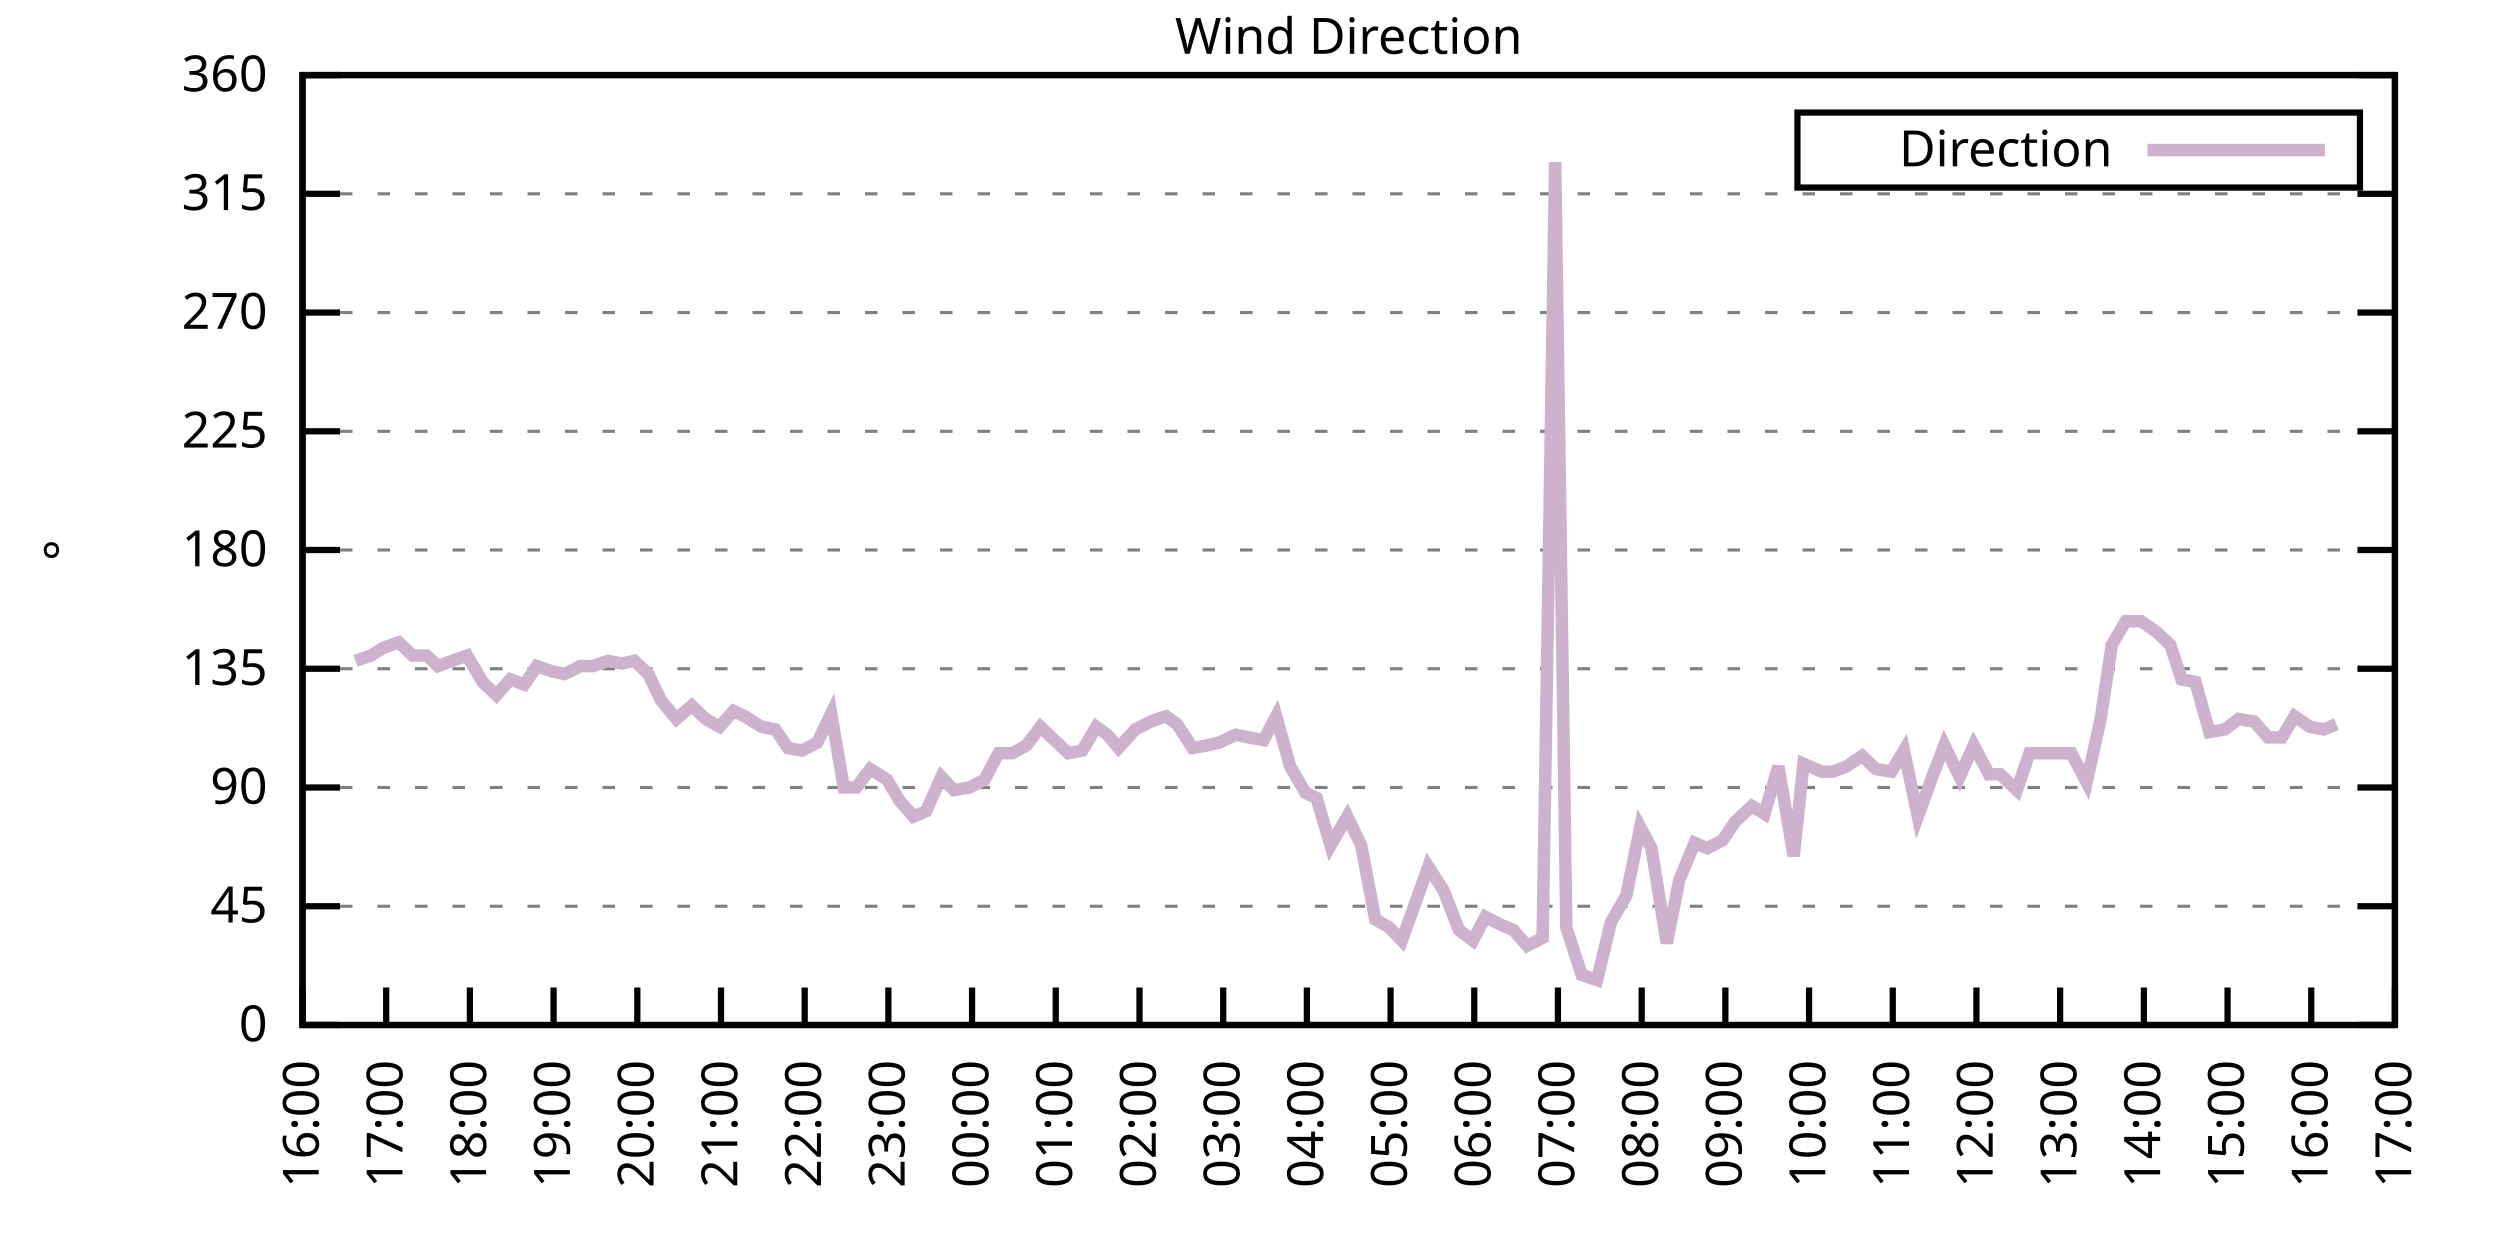
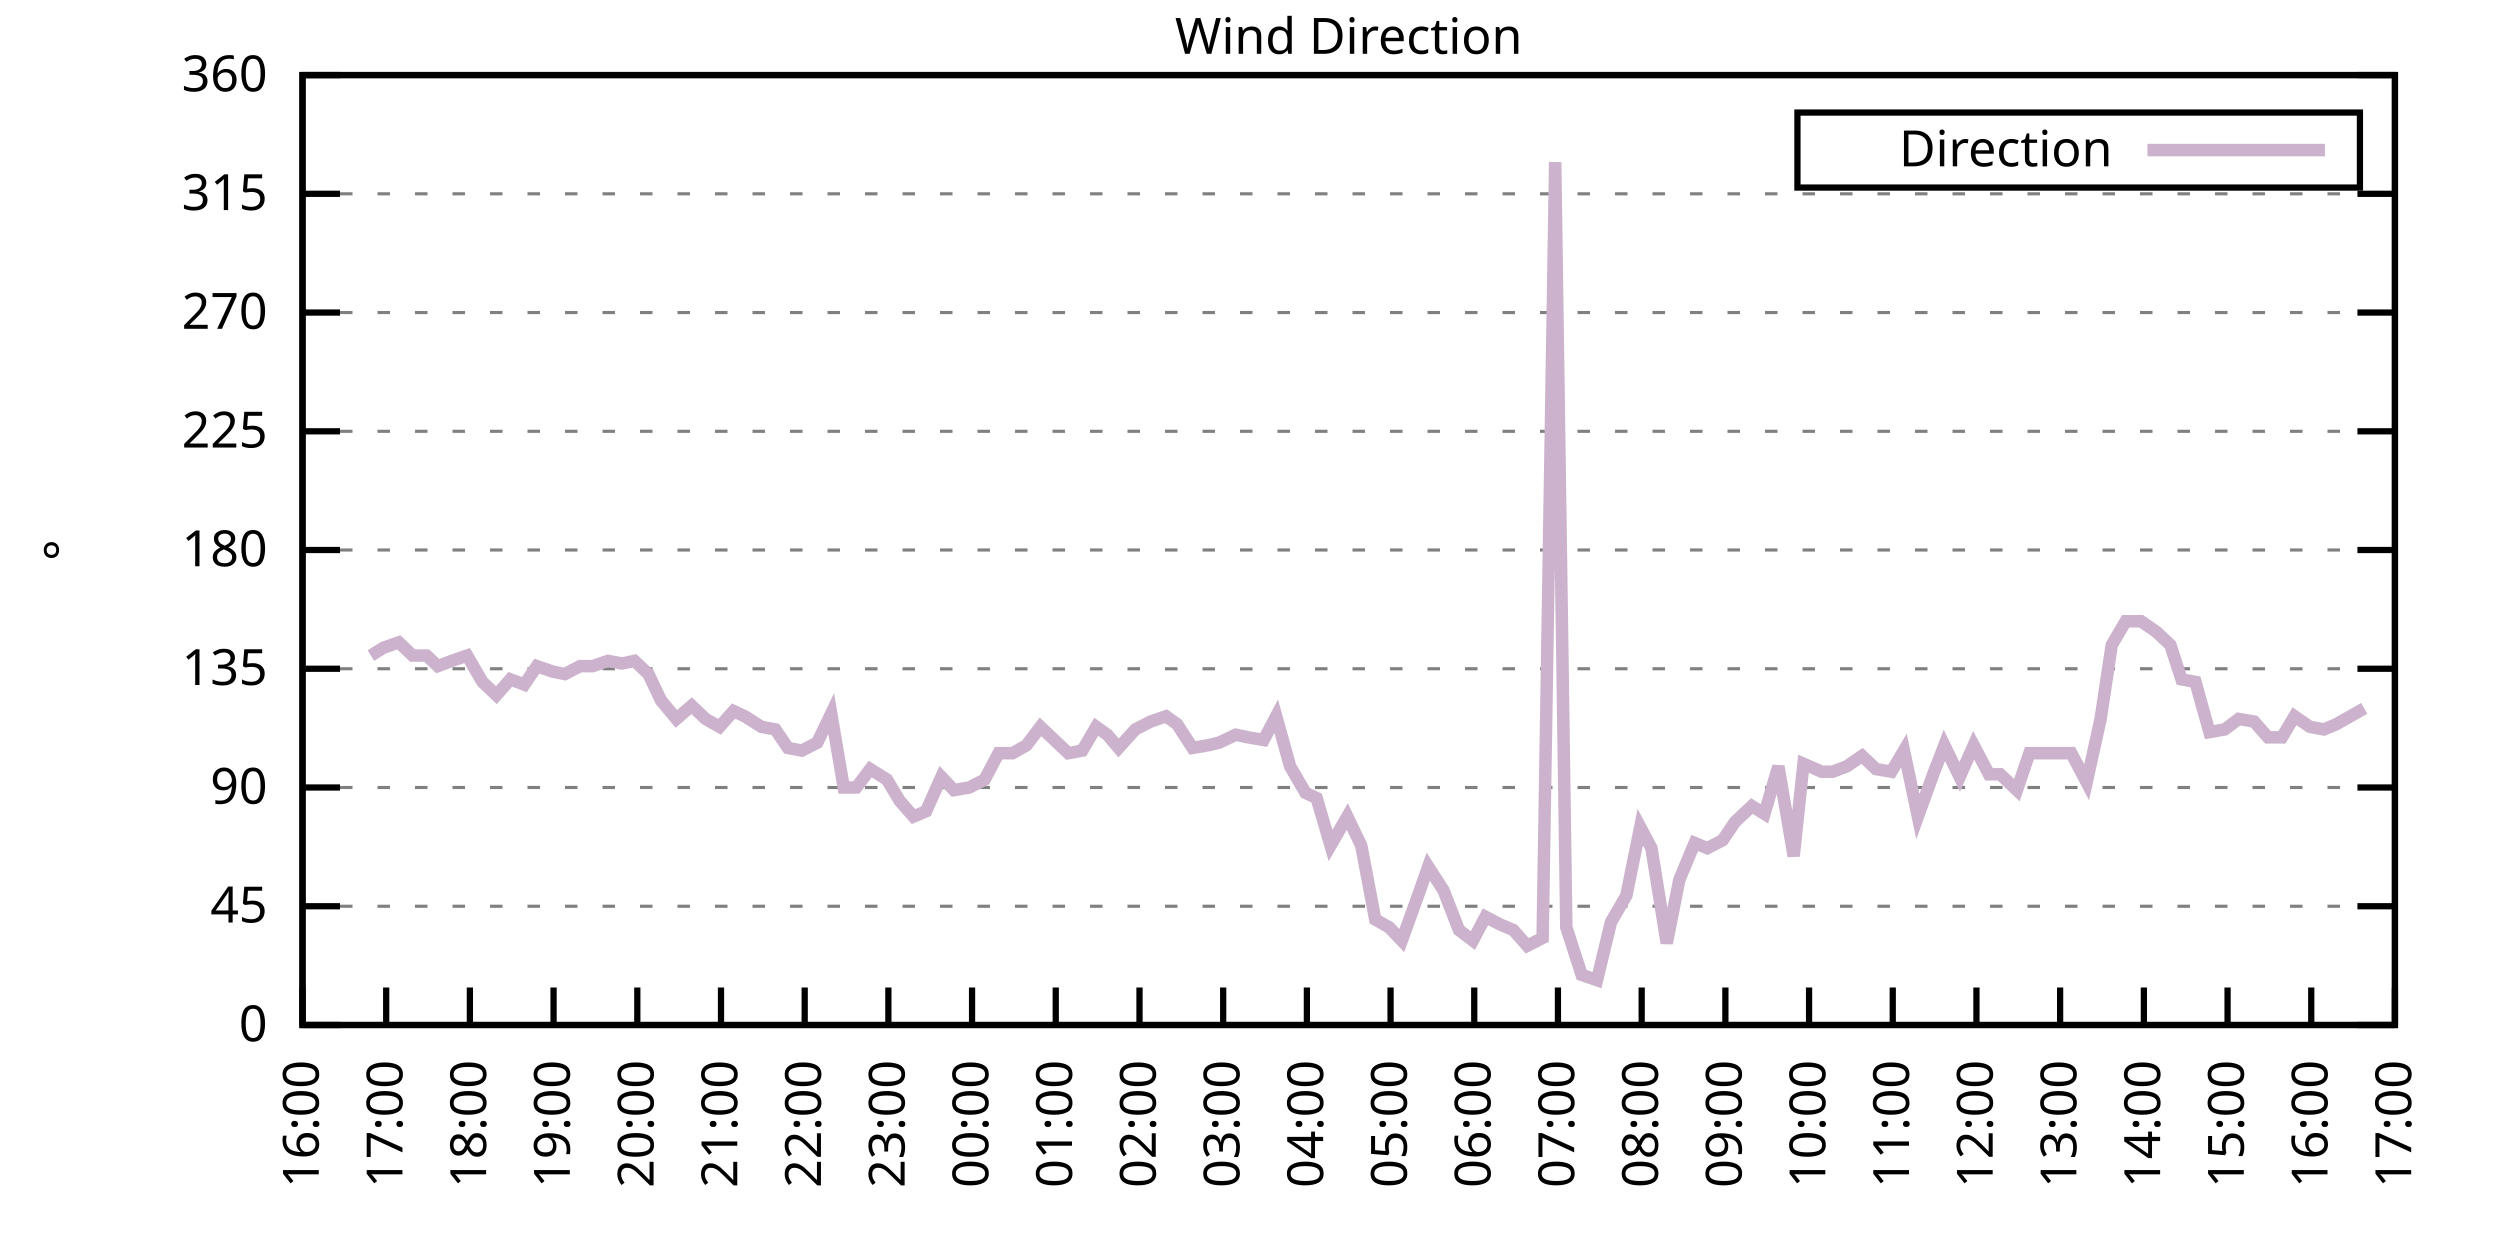
<svg xmlns="http://www.w3.org/2000/svg" xmlns:xlink="http://www.w3.org/1999/xlink" width="400" height="200" viewBox="0 0 400 200">
  <g id="gnuplot_canvas">
    <rect x="0" y="0" width="400" height="200" fill="none" />
    <defs>
      <circle id="gpDot" r="0.5" stroke-width="0.5" stroke="currentColor" />
      <path id="gpPt0" stroke-width="0.333" stroke="currentColor" d="M-1,0 h2 M0,-1 v2" />
      <path id="gpPt1" stroke-width="0.333" stroke="currentColor" d="M-1,-1 L1,1 M1,-1 L-1,1" />
      <path id="gpPt2" stroke-width="0.333" stroke="currentColor" d="M-1,0 L1,0 M0,-1 L0,1 M-1,-1 L1,1 M-1,1 L1,-1" />
      <rect id="gpPt3" stroke-width="0.333" stroke="currentColor" x="-1" y="-1" width="2" height="2" />
      <rect id="gpPt4" stroke-width="0.333" stroke="currentColor" fill="currentColor" x="-1" y="-1" width="2" height="2" />
      <circle id="gpPt5" stroke-width="0.333" stroke="currentColor" cx="0" cy="0" r="1" />
      <use xlink:href="#gpPt5" id="gpPt6" fill="currentColor" stroke="none" />
      <path id="gpPt7" stroke-width="0.333" stroke="currentColor" d="M0,-1.33 L-1.33,0.67 L1.33,0.67 z" />
      <use xlink:href="#gpPt7" id="gpPt8" fill="currentColor" stroke="none" />
      <use xlink:href="#gpPt7" id="gpPt9" stroke="currentColor" transform="rotate(180)" />
      <use xlink:href="#gpPt9" id="gpPt10" fill="currentColor" stroke="none" />
      <use xlink:href="#gpPt3" id="gpPt11" stroke="currentColor" transform="rotate(45)" />
      <use xlink:href="#gpPt11" id="gpPt12" fill="currentColor" stroke="none" />
      <path id="gpPt13" stroke-width="0.333" stroke="currentColor" d="M0,1.330 L1.265,0.411 L0.782,-1.067 L-0.782,-1.076 L-1.265,0.411 z" />
      <use xlink:href="#gpPt13" id="gpPt14" fill="currentColor" stroke="none" />
      <filter id="textbox" filterUnits="objectBoundingBox" x="0" y="0" height="1" width="1">
        <feFlood flood-color="white" flood-opacity="1" result="bgnd" />
        <feComposite in="SourceGraphic" in2="bgnd" operator="atop" />
      </filter>
      <filter id="greybox" filterUnits="objectBoundingBox" x="0" y="0" height="1" width="1">
        <feFlood flood-color="lightgrey" flood-opacity="1" result="grey" />
        <feComposite in="SourceGraphic" in2="grey" operator="atop" />
      </filter>
    </defs>
    <g fill="none" color="white" stroke="currentColor" stroke-width="1.00" stroke-linecap="butt" stroke-linejoin="miter">
</g>
    <g fill="none" color="black" stroke="currentColor" stroke-width="1.00" stroke-linecap="butt" stroke-linejoin="miter">
      <g stroke="none" shape-rendering="crispEdges">
        <polygon fill="rgb(255, 255, 255)" points="48.40,164.00 383.18,164.00 383.18,12.02 48.40,12.02 " />
      </g>
    </g>
    <g fill="none" color="black" stroke="currentColor" stroke-width="1.00" stroke-linecap="butt" stroke-linejoin="miter">
</g>
    <g fill="none" color="black" stroke="black" stroke-width="0.50" stroke-linecap="butt" stroke-linejoin="miter">
</g>
    <g fill="none" color="gray" stroke="currentColor" stroke-width="0.50" stroke-linecap="butt" stroke-linejoin="miter">
      <path stroke="gray" stroke-dasharray="2,4" class="gridline" d="M48.40,164.00 L383.19,164.00  " />
    </g>
    <g fill="none" color="gray" stroke="gray" stroke-width="1.00" stroke-linecap="butt" stroke-linejoin="miter">
</g>
    <g fill="none" color="black" stroke="currentColor" stroke-width="1.00" stroke-linecap="butt" stroke-linejoin="miter">
      <path stroke="black" d="M48.40,164.00 L54.40,164.00 M383.19,164.00 L377.19,164.00  " />
      <g transform="translate(42.80,166.60)" stroke="none" fill="black" font-family="Sans" font-size="8.00" text-anchor="end">
        <text>
          <tspan font-family="Sans"> 0</tspan>
        </text>
      </g>
    </g>
    <g fill="none" color="black" stroke="currentColor" stroke-width="1.00" stroke-linecap="butt" stroke-linejoin="miter">
</g>
    <g fill="none" color="black" stroke="black" stroke-width="0.50" stroke-linecap="butt" stroke-linejoin="miter">
</g>
    <g fill="none" color="gray" stroke="currentColor" stroke-width="0.50" stroke-linecap="butt" stroke-linejoin="miter">
      <path stroke="gray" stroke-dasharray="2,4" class="gridline" d="M48.40,145.00 L383.19,145.00  " />
    </g>
    <g fill="none" color="gray" stroke="gray" stroke-width="1.00" stroke-linecap="butt" stroke-linejoin="miter">
</g>
    <g fill="none" color="black" stroke="currentColor" stroke-width="1.00" stroke-linecap="butt" stroke-linejoin="miter">
      <path stroke="black" d="M48.40,145.00 L54.40,145.00 M383.19,145.00 L377.19,145.00  " />
      <g transform="translate(42.80,147.60)" stroke="none" fill="black" font-family="Sans" font-size="8.00" text-anchor="end">
        <text>
          <tspan font-family="Sans"> 45</tspan>
        </text>
      </g>
    </g>
    <g fill="none" color="black" stroke="currentColor" stroke-width="1.00" stroke-linecap="butt" stroke-linejoin="miter">
</g>
    <g fill="none" color="black" stroke="black" stroke-width="0.50" stroke-linecap="butt" stroke-linejoin="miter">
</g>
    <g fill="none" color="gray" stroke="currentColor" stroke-width="0.50" stroke-linecap="butt" stroke-linejoin="miter">
      <path stroke="gray" stroke-dasharray="2,4" class="gridline" d="M48.40,126.00 L383.19,126.00  " />
    </g>
    <g fill="none" color="gray" stroke="gray" stroke-width="1.00" stroke-linecap="butt" stroke-linejoin="miter">
</g>
    <g fill="none" color="black" stroke="currentColor" stroke-width="1.00" stroke-linecap="butt" stroke-linejoin="miter">
      <path stroke="black" d="M48.40,126.00 L54.40,126.00 M383.19,126.00 L377.19,126.00  " />
      <g transform="translate(42.80,128.60)" stroke="none" fill="black" font-family="Sans" font-size="8.00" text-anchor="end">
        <text>
          <tspan font-family="Sans"> 90</tspan>
        </text>
      </g>
    </g>
    <g fill="none" color="black" stroke="currentColor" stroke-width="1.00" stroke-linecap="butt" stroke-linejoin="miter">
</g>
    <g fill="none" color="black" stroke="black" stroke-width="0.50" stroke-linecap="butt" stroke-linejoin="miter">
</g>
    <g fill="none" color="gray" stroke="currentColor" stroke-width="0.50" stroke-linecap="butt" stroke-linejoin="miter">
      <path stroke="gray" stroke-dasharray="2,4" class="gridline" d="M48.40,107.00 L383.19,107.00  " />
    </g>
    <g fill="none" color="gray" stroke="gray" stroke-width="1.00" stroke-linecap="butt" stroke-linejoin="miter">
</g>
    <g fill="none" color="black" stroke="currentColor" stroke-width="1.00" stroke-linecap="butt" stroke-linejoin="miter">
      <path stroke="black" d="M48.40,107.00 L54.40,107.00 M383.19,107.00 L377.19,107.00  " />
      <g transform="translate(42.80,109.60)" stroke="none" fill="black" font-family="Sans" font-size="8.00" text-anchor="end">
        <text>
          <tspan font-family="Sans"> 135</tspan>
        </text>
      </g>
    </g>
    <g fill="none" color="black" stroke="currentColor" stroke-width="1.00" stroke-linecap="butt" stroke-linejoin="miter">
</g>
    <g fill="none" color="black" stroke="black" stroke-width="0.50" stroke-linecap="butt" stroke-linejoin="miter">
</g>
    <g fill="none" color="gray" stroke="currentColor" stroke-width="0.50" stroke-linecap="butt" stroke-linejoin="miter">
      <path stroke="gray" stroke-dasharray="2,4" class="gridline" d="M48.40,88.00 L383.19,88.00  " />
    </g>
    <g fill="none" color="gray" stroke="gray" stroke-width="1.00" stroke-linecap="butt" stroke-linejoin="miter">
</g>
    <g fill="none" color="black" stroke="currentColor" stroke-width="1.00" stroke-linecap="butt" stroke-linejoin="miter">
      <path stroke="black" d="M48.40,88.00 L54.40,88.00 M383.19,88.00 L377.19,88.00  " />
      <g transform="translate(42.80,90.60)" stroke="none" fill="black" font-family="Sans" font-size="8.00" text-anchor="end">
        <text>
          <tspan font-family="Sans"> 180</tspan>
        </text>
      </g>
    </g>
    <g fill="none" color="black" stroke="currentColor" stroke-width="1.00" stroke-linecap="butt" stroke-linejoin="miter">
</g>
    <g fill="none" color="black" stroke="black" stroke-width="0.50" stroke-linecap="butt" stroke-linejoin="miter">
</g>
    <g fill="none" color="gray" stroke="currentColor" stroke-width="0.50" stroke-linecap="butt" stroke-linejoin="miter">
      <path stroke="gray" stroke-dasharray="2,4" class="gridline" d="M48.40,69.01 L383.19,69.01  " />
    </g>
    <g fill="none" color="gray" stroke="gray" stroke-width="1.00" stroke-linecap="butt" stroke-linejoin="miter">
</g>
    <g fill="none" color="black" stroke="currentColor" stroke-width="1.00" stroke-linecap="butt" stroke-linejoin="miter">
      <path stroke="black" d="M48.40,69.01 L54.40,69.01 M383.19,69.01 L377.19,69.01  " />
      <g transform="translate(42.80,71.61)" stroke="none" fill="black" font-family="Sans" font-size="8.00" text-anchor="end">
        <text>
          <tspan font-family="Sans"> 225</tspan>
        </text>
      </g>
    </g>
    <g fill="none" color="black" stroke="currentColor" stroke-width="1.00" stroke-linecap="butt" stroke-linejoin="miter">
</g>
    <g fill="none" color="black" stroke="black" stroke-width="0.50" stroke-linecap="butt" stroke-linejoin="miter">
</g>
    <g fill="none" color="gray" stroke="currentColor" stroke-width="0.50" stroke-linecap="butt" stroke-linejoin="miter">
      <path stroke="gray" stroke-dasharray="2,4" class="gridline" d="M48.40,50.01 L383.19,50.01  " />
    </g>
    <g fill="none" color="gray" stroke="gray" stroke-width="1.00" stroke-linecap="butt" stroke-linejoin="miter">
</g>
    <g fill="none" color="black" stroke="currentColor" stroke-width="1.00" stroke-linecap="butt" stroke-linejoin="miter">
      <path stroke="black" d="M48.40,50.01 L54.40,50.01 M383.19,50.01 L377.19,50.01  " />
      <g transform="translate(42.80,52.61)" stroke="none" fill="black" font-family="Sans" font-size="8.00" text-anchor="end">
        <text>
          <tspan font-family="Sans"> 270</tspan>
        </text>
      </g>
    </g>
    <g fill="none" color="black" stroke="currentColor" stroke-width="1.00" stroke-linecap="butt" stroke-linejoin="miter">
</g>
    <g fill="none" color="black" stroke="black" stroke-width="0.50" stroke-linecap="butt" stroke-linejoin="miter">
</g>
    <g fill="none" color="gray" stroke="currentColor" stroke-width="0.50" stroke-linecap="butt" stroke-linejoin="miter">
      <path stroke="gray" stroke-dasharray="2,4" class="gridline" d="M48.40,31.01 L383.19,31.01  " />
    </g>
    <g fill="none" color="gray" stroke="gray" stroke-width="1.00" stroke-linecap="butt" stroke-linejoin="miter">
</g>
    <g fill="none" color="black" stroke="currentColor" stroke-width="1.00" stroke-linecap="butt" stroke-linejoin="miter">
      <path stroke="black" d="M48.40,31.01 L54.40,31.01 M383.19,31.01 L377.19,31.01  " />
      <g transform="translate(42.80,33.61)" stroke="none" fill="black" font-family="Sans" font-size="8.00" text-anchor="end">
        <text>
          <tspan font-family="Sans"> 315</tspan>
        </text>
      </g>
    </g>
    <g fill="none" color="black" stroke="currentColor" stroke-width="1.00" stroke-linecap="butt" stroke-linejoin="miter">
</g>
    <g fill="none" color="black" stroke="black" stroke-width="0.50" stroke-linecap="butt" stroke-linejoin="miter">
</g>
    <g fill="none" color="gray" stroke="currentColor" stroke-width="0.50" stroke-linecap="butt" stroke-linejoin="miter">
      <path stroke="gray" stroke-dasharray="2,4" class="gridline" d="M48.40,12.01 L383.19,12.01  " />
    </g>
    <g fill="none" color="gray" stroke="gray" stroke-width="1.00" stroke-linecap="butt" stroke-linejoin="miter">
</g>
    <g fill="none" color="black" stroke="currentColor" stroke-width="1.00" stroke-linecap="butt" stroke-linejoin="miter">
      <path stroke="black" d="M48.40,12.01 L54.40,12.01 M383.19,12.01 L377.19,12.01  " />
      <g transform="translate(42.80,14.61)" stroke="none" fill="black" font-family="Sans" font-size="8.00" text-anchor="end">
        <text>
          <tspan font-family="Sans"> 360</tspan>
        </text>
      </g>
    </g>
    <g fill="none" color="black" stroke="currentColor" stroke-width="1.00" stroke-linecap="butt" stroke-linejoin="miter">
      <path stroke="black" d="M48.40,164.00 L48.40,158.00  " />
      <g transform="translate(51.00,169.60) rotate(270.00)" stroke="none" fill="black" font-family="Sans" font-size="8.00" text-anchor="end">
        <text>
          <tspan font-family="Sans">16:00</tspan>
        </text>
      </g>
    </g>
    <g fill="none" color="black" stroke="currentColor" stroke-width="1.00" stroke-linecap="butt" stroke-linejoin="miter">
      <path stroke="black" d="M61.79,164.00 L61.79,158.00  " />
      <g transform="translate(64.39,169.60) rotate(270.00)" stroke="none" fill="black" font-family="Sans" font-size="8.00" text-anchor="end">
        <text>
          <tspan font-family="Sans">17:00</tspan>
        </text>
      </g>
    </g>
    <g fill="none" color="black" stroke="currentColor" stroke-width="1.00" stroke-linecap="butt" stroke-linejoin="miter">
      <path stroke="black" d="M75.18,164.00 L75.18,158.00  " />
      <g transform="translate(77.78,169.60) rotate(270.00)" stroke="none" fill="black" font-family="Sans" font-size="8.00" text-anchor="end">
        <text>
          <tspan font-family="Sans">18:00</tspan>
        </text>
      </g>
    </g>
    <g fill="none" color="black" stroke="currentColor" stroke-width="1.00" stroke-linecap="butt" stroke-linejoin="miter">
      <path stroke="black" d="M88.57,164.00 L88.57,158.00  " />
      <g transform="translate(91.17,169.60) rotate(270.00)" stroke="none" fill="black" font-family="Sans" font-size="8.00" text-anchor="end">
        <text>
          <tspan font-family="Sans">19:00</tspan>
        </text>
      </g>
    </g>
    <g fill="none" color="black" stroke="currentColor" stroke-width="1.00" stroke-linecap="butt" stroke-linejoin="miter">
      <path stroke="black" d="M101.97,164.00 L101.97,158.00  " />
      <g transform="translate(104.57,169.60) rotate(270.00)" stroke="none" fill="black" font-family="Sans" font-size="8.00" text-anchor="end">
        <text>
          <tspan font-family="Sans">20:00</tspan>
        </text>
      </g>
    </g>
    <g fill="none" color="black" stroke="currentColor" stroke-width="1.00" stroke-linecap="butt" stroke-linejoin="miter">
      <path stroke="black" d="M115.36,164.00 L115.36,158.00  " />
      <g transform="translate(117.96,169.60) rotate(270.00)" stroke="none" fill="black" font-family="Sans" font-size="8.00" text-anchor="end">
        <text>
          <tspan font-family="Sans">21:00</tspan>
        </text>
      </g>
    </g>
    <g fill="none" color="black" stroke="currentColor" stroke-width="1.00" stroke-linecap="butt" stroke-linejoin="miter">
      <path stroke="black" d="M128.75,164.00 L128.75,158.00  " />
      <g transform="translate(131.35,169.60) rotate(270.00)" stroke="none" fill="black" font-family="Sans" font-size="8.00" text-anchor="end">
        <text>
          <tspan font-family="Sans">22:00</tspan>
        </text>
      </g>
    </g>
    <g fill="none" color="black" stroke="currentColor" stroke-width="1.00" stroke-linecap="butt" stroke-linejoin="miter">
      <path stroke="black" d="M142.14,164.00 L142.14,158.00  " />
      <g transform="translate(144.74,169.60) rotate(270.00)" stroke="none" fill="black" font-family="Sans" font-size="8.00" text-anchor="end">
        <text>
          <tspan font-family="Sans">23:00</tspan>
        </text>
      </g>
    </g>
    <g fill="none" color="black" stroke="currentColor" stroke-width="1.00" stroke-linecap="butt" stroke-linejoin="miter">
      <path stroke="black" d="M155.53,164.00 L155.53,158.00  " />
      <g transform="translate(158.13,169.60) rotate(270.00)" stroke="none" fill="black" font-family="Sans" font-size="8.00" text-anchor="end">
        <text>
          <tspan font-family="Sans">00:00</tspan>
        </text>
      </g>
    </g>
    <g fill="none" color="black" stroke="currentColor" stroke-width="1.00" stroke-linecap="butt" stroke-linejoin="miter">
      <path stroke="black" d="M168.92,164.00 L168.92,158.00  " />
      <g transform="translate(171.52,169.60) rotate(270.00)" stroke="none" fill="black" font-family="Sans" font-size="8.00" text-anchor="end">
        <text>
          <tspan font-family="Sans">01:00</tspan>
        </text>
      </g>
    </g>
    <g fill="none" color="black" stroke="currentColor" stroke-width="1.00" stroke-linecap="butt" stroke-linejoin="miter">
      <path stroke="black" d="M182.32,164.00 L182.32,158.00  " />
      <g transform="translate(184.92,169.60) rotate(270.00)" stroke="none" fill="black" font-family="Sans" font-size="8.00" text-anchor="end">
        <text>
          <tspan font-family="Sans">02:00</tspan>
        </text>
      </g>
    </g>
    <g fill="none" color="black" stroke="currentColor" stroke-width="1.00" stroke-linecap="butt" stroke-linejoin="miter">
      <path stroke="black" d="M195.71,164.00 L195.71,158.00  " />
      <g transform="translate(198.31,169.60) rotate(270.00)" stroke="none" fill="black" font-family="Sans" font-size="8.00" text-anchor="end">
        <text>
          <tspan font-family="Sans">03:00</tspan>
        </text>
      </g>
    </g>
    <g fill="none" color="black" stroke="currentColor" stroke-width="1.00" stroke-linecap="butt" stroke-linejoin="miter">
      <path stroke="black" d="M209.10,164.00 L209.10,158.00  " />
      <g transform="translate(211.70,169.60) rotate(270.00)" stroke="none" fill="black" font-family="Sans" font-size="8.00" text-anchor="end">
        <text>
          <tspan font-family="Sans">04:00</tspan>
        </text>
      </g>
    </g>
    <g fill="none" color="black" stroke="currentColor" stroke-width="1.00" stroke-linecap="butt" stroke-linejoin="miter">
      <path stroke="black" d="M222.49,164.00 L222.49,158.00  " />
      <g transform="translate(225.09,169.60) rotate(270.00)" stroke="none" fill="black" font-family="Sans" font-size="8.00" text-anchor="end">
        <text>
          <tspan font-family="Sans">05:00</tspan>
        </text>
      </g>
    </g>
    <g fill="none" color="black" stroke="currentColor" stroke-width="1.00" stroke-linecap="butt" stroke-linejoin="miter">
      <path stroke="black" d="M235.88,164.00 L235.88,158.00  " />
      <g transform="translate(238.48,169.60) rotate(270.00)" stroke="none" fill="black" font-family="Sans" font-size="8.00" text-anchor="end">
        <text>
          <tspan font-family="Sans">06:00</tspan>
        </text>
      </g>
    </g>
    <g fill="none" color="black" stroke="currentColor" stroke-width="1.00" stroke-linecap="butt" stroke-linejoin="miter">
      <path stroke="black" d="M249.27,164.00 L249.27,158.00  " />
      <g transform="translate(251.87,169.60) rotate(270.00)" stroke="none" fill="black" font-family="Sans" font-size="8.00" text-anchor="end">
        <text>
          <tspan font-family="Sans">07:00</tspan>
        </text>
      </g>
    </g>
    <g fill="none" color="black" stroke="currentColor" stroke-width="1.00" stroke-linecap="butt" stroke-linejoin="miter">
      <path stroke="black" d="M262.67,164.00 L262.67,158.00  " />
      <g transform="translate(265.27,169.60) rotate(270.00)" stroke="none" fill="black" font-family="Sans" font-size="8.00" text-anchor="end">
        <text>
          <tspan font-family="Sans">08:00</tspan>
        </text>
      </g>
    </g>
    <g fill="none" color="black" stroke="currentColor" stroke-width="1.00" stroke-linecap="butt" stroke-linejoin="miter">
      <path stroke="black" d="M276.06,164.00 L276.06,158.00  " />
      <g transform="translate(278.66,169.60) rotate(270.00)" stroke="none" fill="black" font-family="Sans" font-size="8.00" text-anchor="end">
        <text>
          <tspan font-family="Sans">09:00</tspan>
        </text>
      </g>
    </g>
    <g fill="none" color="black" stroke="currentColor" stroke-width="1.00" stroke-linecap="butt" stroke-linejoin="miter">
      <path stroke="black" d="M289.45,164.00 L289.45,158.00  " />
      <g transform="translate(292.05,169.60) rotate(270.00)" stroke="none" fill="black" font-family="Sans" font-size="8.00" text-anchor="end">
        <text>
          <tspan font-family="Sans">10:00</tspan>
        </text>
      </g>
    </g>
    <g fill="none" color="black" stroke="currentColor" stroke-width="1.00" stroke-linecap="butt" stroke-linejoin="miter">
      <path stroke="black" d="M302.84,164.00 L302.84,158.00  " />
      <g transform="translate(305.44,169.60) rotate(270.00)" stroke="none" fill="black" font-family="Sans" font-size="8.00" text-anchor="end">
        <text>
          <tspan font-family="Sans">11:00</tspan>
        </text>
      </g>
    </g>
    <g fill="none" color="black" stroke="currentColor" stroke-width="1.00" stroke-linecap="butt" stroke-linejoin="miter">
      <path stroke="black" d="M316.23,164.00 L316.23,158.00  " />
      <g transform="translate(318.83,169.60) rotate(270.00)" stroke="none" fill="black" font-family="Sans" font-size="8.00" text-anchor="end">
        <text>
          <tspan font-family="Sans">12:00</tspan>
        </text>
      </g>
    </g>
    <g fill="none" color="black" stroke="currentColor" stroke-width="1.00" stroke-linecap="butt" stroke-linejoin="miter">
      <path stroke="black" d="M329.62,164.00 L329.62,158.00  " />
      <g transform="translate(332.22,169.60) rotate(270.00)" stroke="none" fill="black" font-family="Sans" font-size="8.00" text-anchor="end">
        <text>
          <tspan font-family="Sans">13:00</tspan>
        </text>
      </g>
    </g>
    <g fill="none" color="black" stroke="currentColor" stroke-width="1.00" stroke-linecap="butt" stroke-linejoin="miter">
      <path stroke="black" d="M343.02,164.00 L343.02,158.00  " />
      <g transform="translate(345.62,169.60) rotate(270.00)" stroke="none" fill="black" font-family="Sans" font-size="8.00" text-anchor="end">
        <text>
          <tspan font-family="Sans">14:00</tspan>
        </text>
      </g>
    </g>
    <g fill="none" color="black" stroke="currentColor" stroke-width="1.00" stroke-linecap="butt" stroke-linejoin="miter">
      <path stroke="black" d="M356.41,164.00 L356.41,158.00  " />
      <g transform="translate(359.01,169.60) rotate(270.00)" stroke="none" fill="black" font-family="Sans" font-size="8.00" text-anchor="end">
        <text>
          <tspan font-family="Sans">15:00</tspan>
        </text>
      </g>
    </g>
    <g fill="none" color="black" stroke="currentColor" stroke-width="1.00" stroke-linecap="butt" stroke-linejoin="miter">
      <path stroke="black" d="M369.80,164.00 L369.80,158.00  " />
      <g transform="translate(372.40,169.60) rotate(270.00)" stroke="none" fill="black" font-family="Sans" font-size="8.00" text-anchor="end">
        <text>
          <tspan font-family="Sans">16:00</tspan>
        </text>
      </g>
    </g>
    <g fill="none" color="black" stroke="currentColor" stroke-width="1.00" stroke-linecap="butt" stroke-linejoin="miter">
      <path stroke="black" d="M383.19,164.00 L383.19,158.00  " />
      <g transform="translate(385.79,169.60) rotate(270.00)" stroke="none" fill="black" font-family="Sans" font-size="8.00" text-anchor="end">
        <text>
          <tspan font-family="Sans">17:00</tspan>
        </text>
      </g>
    </g>
    <g fill="none" color="black" stroke="currentColor" stroke-width="1.00" stroke-linecap="butt" stroke-linejoin="miter">
</g>
    <g fill="none" color="black" stroke="currentColor" stroke-width="1.00" stroke-linecap="butt" stroke-linejoin="miter">
      <path stroke="black" d="M48.40,12.01 L48.40,164.00 L383.19,164.00 L383.19,12.01 L48.40,12.01 Z  " />
    </g>
    <g fill="none" color="black" stroke="currentColor" stroke-width="1.00" stroke-linecap="butt" stroke-linejoin="miter">
</g>
    <g fill="none" color="black" stroke="currentColor" stroke-width="1.00" stroke-linecap="butt" stroke-linejoin="miter">
      <path stroke="black" d="M287.59,30.01 L287.59,18.01 L377.59,18.01 L377.59,30.01 L287.59,30.01 Z  " />
    </g>
    <g id="Wind_direction_plot_1">
      <g fill="none" color="white" stroke="black" stroke-width="2.00" stroke-linecap="butt" stroke-linejoin="miter">
</g>
      <g fill="none" color="black" stroke="currentColor" stroke-width="2.00" stroke-linecap="butt" stroke-linejoin="miter">
        <g transform="translate(337.99,26.61)" stroke="none" fill="black" font-family="Sans" font-size="8.00" text-anchor="end">
          <text>
            <tspan font-family="Sans">Direction</tspan>
          </text>
        </g>
      </g>
      <g fill="none" color="black" stroke="currentColor" stroke-width="2.00" stroke-linecap="butt" stroke-linejoin="miter">
-         <path stroke="rgb(204, 178, 204)" d="M343.59,24.01 L371.99,24.01 M56.88,105.74 L59.34,104.89 L61.35,103.63 L63.80,102.78 L66.03,104.89 L68.26,104.89   L70.05,106.58 L72.28,105.74 L74.74,104.89 L77.19,109.11 L79.42,111.23 L81.66,108.69 L83.89,109.54 L85.90,106.58   L88.35,107.43 L90.36,107.85 L92.82,106.58 L94.82,106.58 L97.28,105.74 L99.51,106.16 L101.52,105.74 L103.75,107.85   L105.76,112.07 L108.22,115.03 L110.67,112.91 L112.90,115.03 L115.13,116.29 L117.37,113.76 L119.15,114.60 L121.83,116.29   L124.06,116.71 L126.07,119.67 L128.30,120.09 L130.76,118.83 L132.99,114.18 L135.00,126.00 L137.01,126.00 L139.24,123.05   L141.92,124.74 L143.93,128.11 L146.16,130.65 L148.17,129.80 L150.62,124.31 L152.63,126.42 L155.09,126.00 L157.54,124.74   L159.77,120.51 L162.01,120.51 L164.24,119.25 L166.47,116.29 L170.93,120.51 L173.17,120.09 L175.40,116.29 L177.18,117.56   L178.97,119.67 L181.65,116.71 L184.10,115.45 L186.56,114.60 L188.34,115.87 L190.80,119.67 L193.25,119.25 L195.04,118.83   L197.72,117.56 L199.73,117.98 L202.18,118.40 L204.19,114.60 L206.42,122.62 L208.88,126.85 L210.66,127.69 L212.89,135.29   L215.57,130.65 L217.80,135.29 L220.04,147.11 L222.27,148.38 L224.28,150.49 L226.73,143.73 L228.52,138.67 L230.97,142.47   L233.43,148.80 L235.66,150.49 L237.67,146.69 L240.12,147.96 L242.13,148.80 L244.36,151.33 L246.82,150.07 L248.83,25.94   L250.61,148.38 L253.07,155.98 L255.52,156.82 L257.76,147.53 L260.21,143.31 L262.44,132.34 L264.23,135.71 L266.68,150.91   L268.69,140.78 L271.15,134.87 L273.16,135.71 L275.61,134.45 L277.62,131.49 L280.30,128.96 L282.31,130.22 L284.54,122.62   L286.99,136.98 L288.56,122.20 L291.46,123.47 L293.24,123.47 L295.48,122.62 L297.93,120.94 L300.16,123.05 L302.62,123.47   L304.63,120.09 L306.86,130.65 L309.31,123.89 L311.10,119.25 L313.55,124.31 L315.79,119.25 L318.24,123.89 L320.03,123.89   L322.70,126.42 L324.71,120.51 L326.95,120.51 L329.18,120.51 L331.41,120.51 L333.86,125.16 L336.10,115.03 L337.88,103.20   L340.11,99.40 L342.57,99.40 L345.02,101.09 L347.26,103.20 L349.04,108.69 L351.27,109.11 L353.51,117.14 L355.96,116.71   L358.19,115.03 L360.65,115.45 L362.88,117.98 L365.11,117.98 L367.12,114.60 L369.58,116.29 L371.81,116.71 L373.82,115.87    " />
+         <path stroke="rgb(204, 178, 204)" d="M343.59,24.01 L371.99,24.01 M59.34,104.89 L61.35,103.63 L63.80,102.78 L66.03,104.89 L68.26,104.89 L70.05,106.58   L72.28,105.74 L74.74,104.89 L77.19,109.11 L79.42,111.23 L81.66,108.69 L83.89,109.54 L85.90,106.58 L88.35,107.43   L90.36,107.85 L92.82,106.58 L94.82,106.58 L97.28,105.74 L99.51,106.16 L101.52,105.74 L103.75,107.85 L105.76,112.07   L108.22,115.03 L110.67,112.91 L112.90,115.03 L115.13,116.29 L117.37,113.76 L119.15,114.60 L121.83,116.29 L124.06,116.71   L126.07,119.67 L128.30,120.09 L130.76,118.83 L132.99,114.18 L135.00,126.00 L137.01,126.00 L139.24,123.05 L141.92,124.74   L143.93,128.11 L146.16,130.65 L148.17,129.80 L150.62,124.31 L152.63,126.42 L155.09,126.00 L157.54,124.74 L159.77,120.51   L162.01,120.51 L164.24,119.25 L166.47,116.29 L170.93,120.51 L173.17,120.09 L175.40,116.29 L177.18,117.56 L178.97,119.67   L181.65,116.71 L184.10,115.45 L186.56,114.60 L188.34,115.87 L190.80,119.67 L193.25,119.25 L195.04,118.83 L197.72,117.56   L199.73,117.98 L202.18,118.40 L204.19,114.60 L206.42,122.62 L208.88,126.85 L210.66,127.69 L212.89,135.29 L215.57,130.65   L217.80,135.29 L220.04,147.11 L222.27,148.38 L224.28,150.49 L226.73,143.73 L228.52,138.67 L230.97,142.47 L233.43,148.80   L235.66,150.49 L237.67,146.69 L240.12,147.96 L242.13,148.80 L244.36,151.33 L246.82,150.07 L248.83,25.94 L250.61,148.38   L253.07,155.98 L255.52,156.82 L257.76,147.53 L260.21,143.31 L262.44,132.34 L264.23,135.71 L266.68,150.91 L268.69,140.78   L271.15,134.87 L273.16,135.71 L275.61,134.45 L277.62,131.49 L280.30,128.96 L282.31,130.22 L284.54,122.62 L286.99,136.98   L288.56,122.20 L291.46,123.47 L293.24,123.47 L295.48,122.62 L297.93,120.94 L300.16,123.05 L302.62,123.47 L304.63,120.09   L306.86,130.65 L309.31,123.89 L311.10,119.25 L313.55,124.31 L315.79,119.25 L318.24,123.89 L320.03,123.89 L322.70,126.42   L324.71,120.51 L326.95,120.51 L329.18,120.51 L331.41,120.51 L333.86,125.16 L336.10,115.03 L337.88,103.20 L340.11,99.40   L342.57,99.40 L345.02,101.09 L347.26,103.20 L349.04,108.69 L351.27,109.11 L353.51,117.14 L355.96,116.71 L358.19,115.03   L360.65,115.45 L362.88,117.98 L365.11,117.98 L367.12,114.60 L369.58,116.29 L371.81,116.71 L373.82,115.87 L376.05,114.60   L378.28,113.34  " />
      </g>
    </g>
    <g fill="none" color="black" stroke="currentColor" stroke-width="2.00" stroke-linecap="butt" stroke-linejoin="miter">
</g>
    <g fill="none" color="black" stroke="black" stroke-width="1.00" stroke-linecap="butt" stroke-linejoin="miter">
</g>
    <g fill="none" color="black" stroke="currentColor" stroke-width="1.00" stroke-linecap="butt" stroke-linejoin="miter">
      <path stroke="black" d="M48.40,12.01 L48.40,164.00 L383.19,164.00 L383.19,12.01 L48.40,12.01 Z  " />
      <g transform="translate(12.80,88.01) rotate(270.00)" stroke="none" fill="black" font-family="Sans" font-size="8.00" text-anchor="middle">
        <text>
          <tspan font-family="Sans">°</tspan>
        </text>
      </g>
    </g>
    <g fill="none" color="black" stroke="currentColor" stroke-width="1.00" stroke-linecap="butt" stroke-linejoin="miter">
</g>
    <g fill="none" color="black" stroke="currentColor" stroke-width="1.00" stroke-linecap="butt" stroke-linejoin="miter">
      <g transform="translate(215.79,8.61)" stroke="none" fill="black" font-family="Sans" font-size="8.00" text-anchor="middle">
        <text>
          <tspan font-family="Sans">Wind Direction</tspan>
        </text>
      </g>
    </g>
    <g fill="none" color="black" stroke="currentColor" stroke-width="1.00" stroke-linecap="butt" stroke-linejoin="miter">
</g>
  </g>
</svg>
